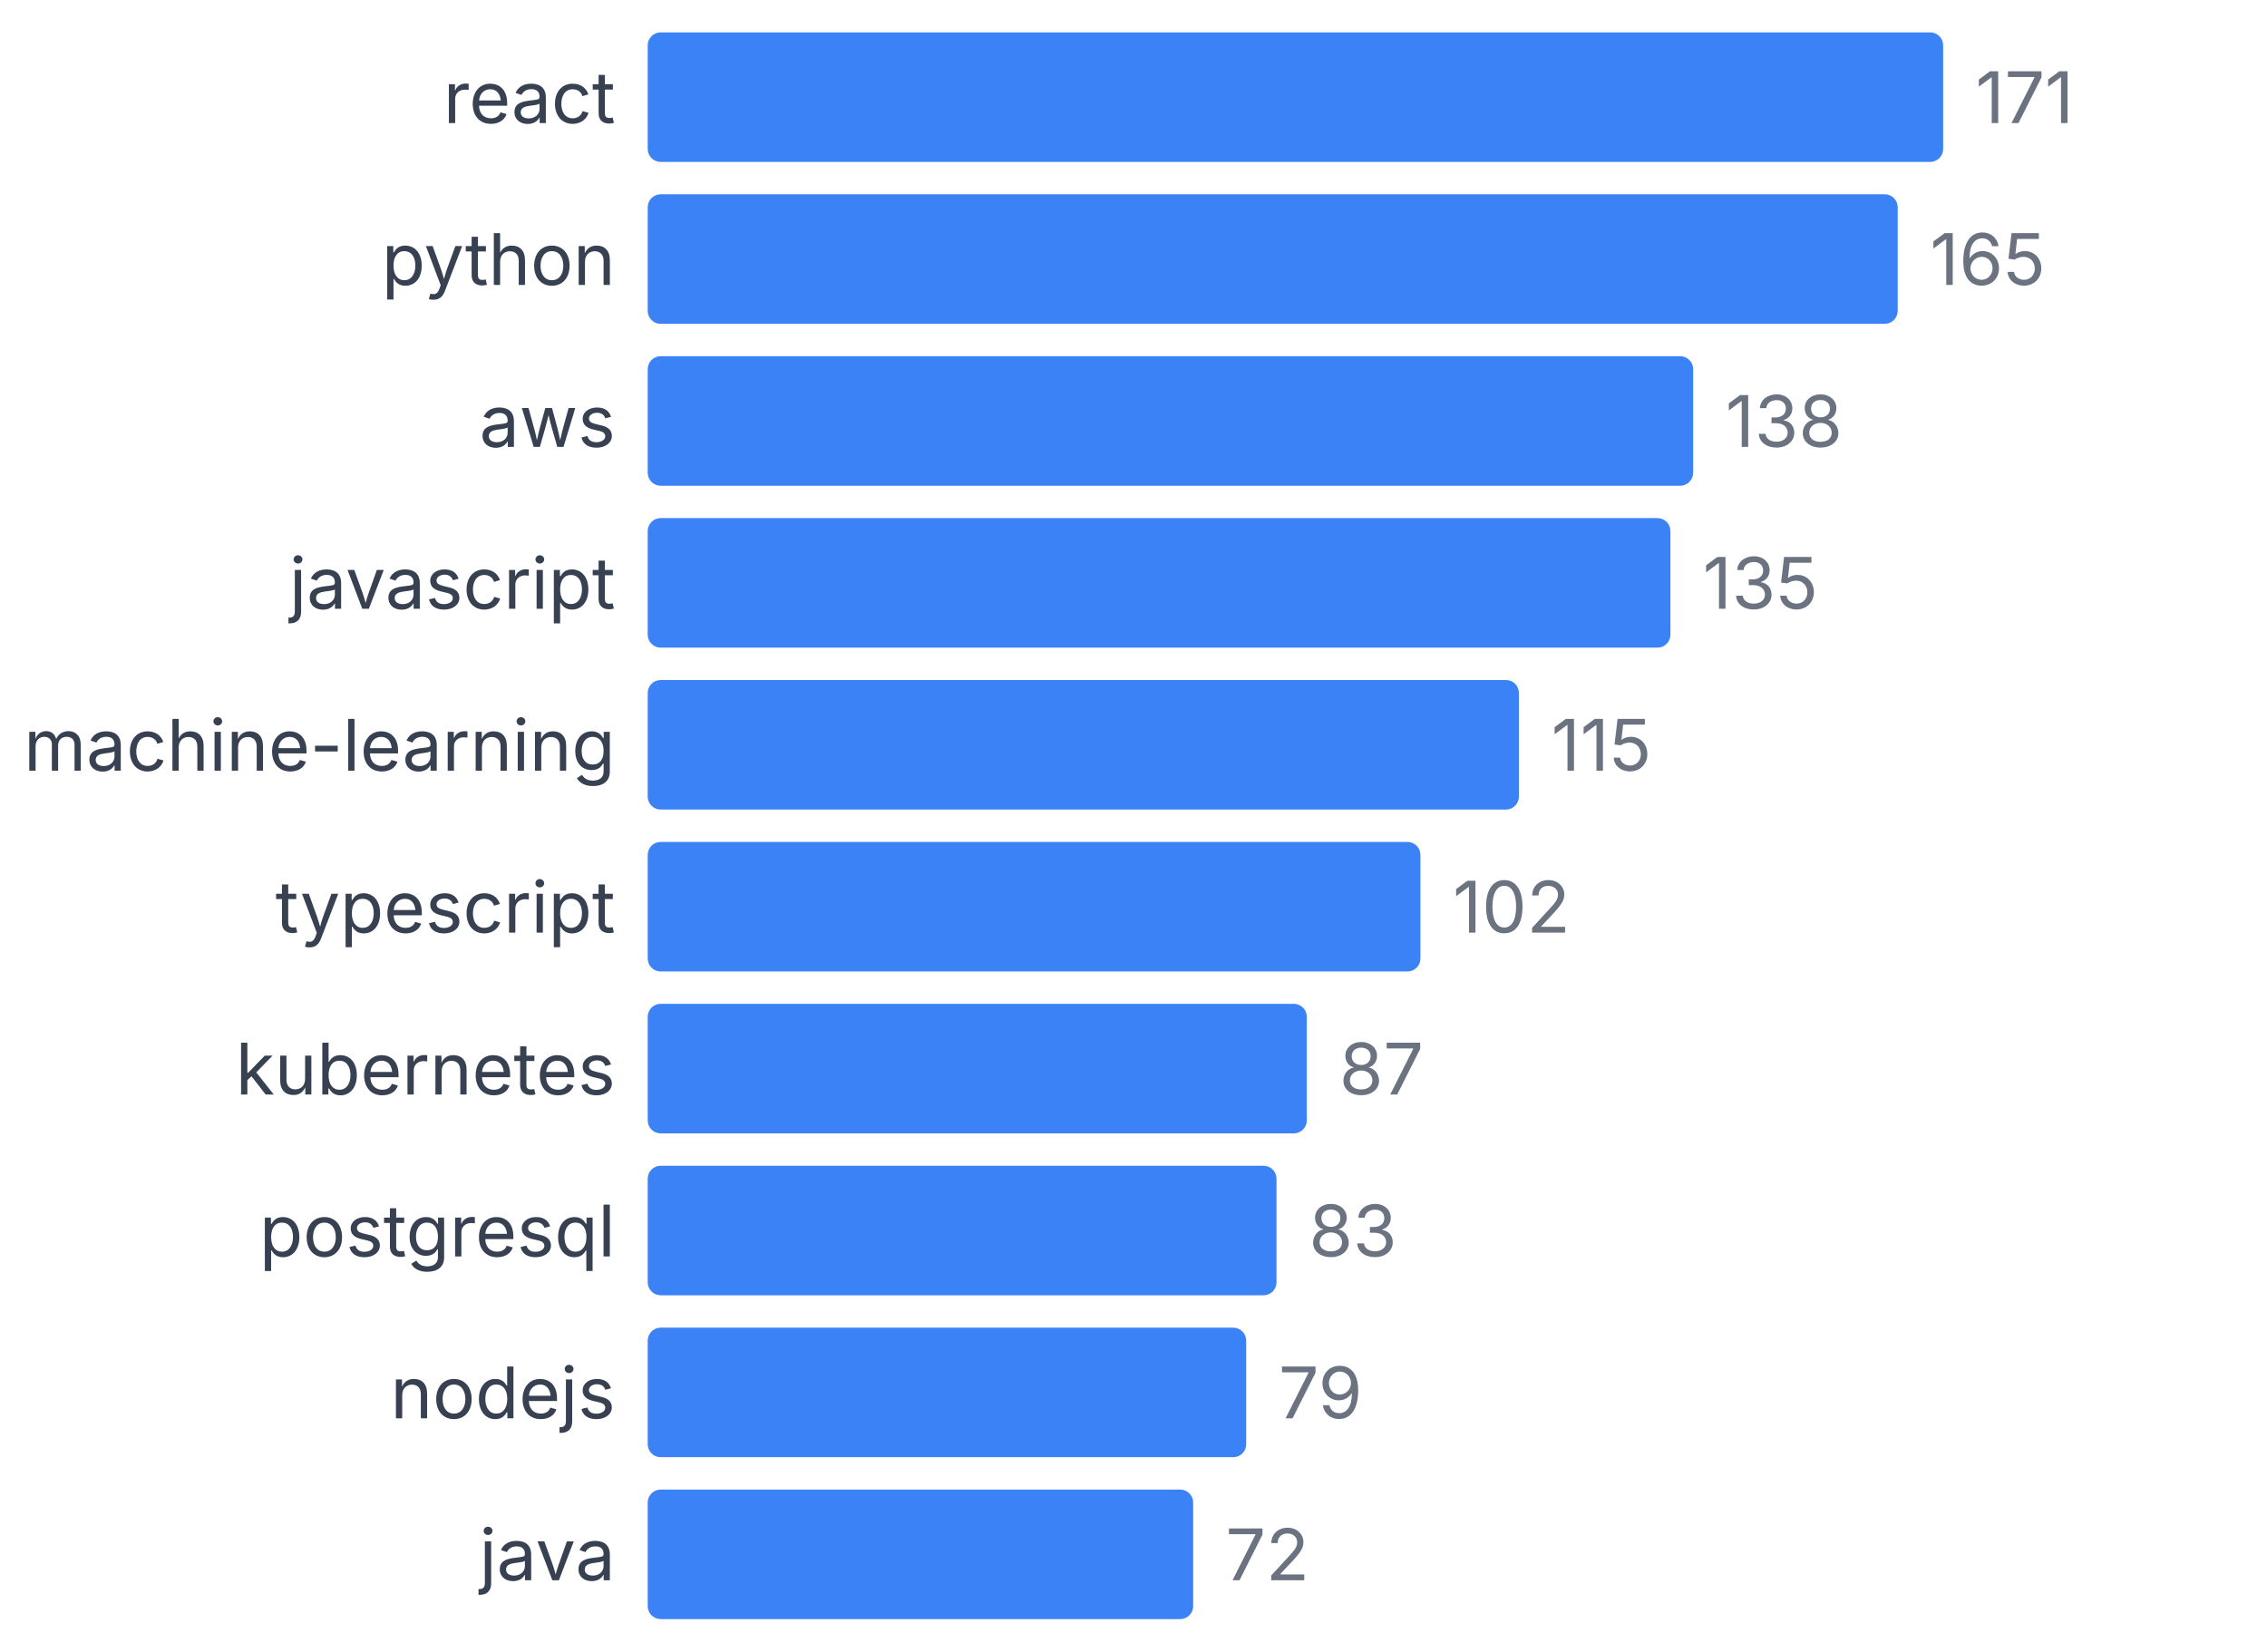
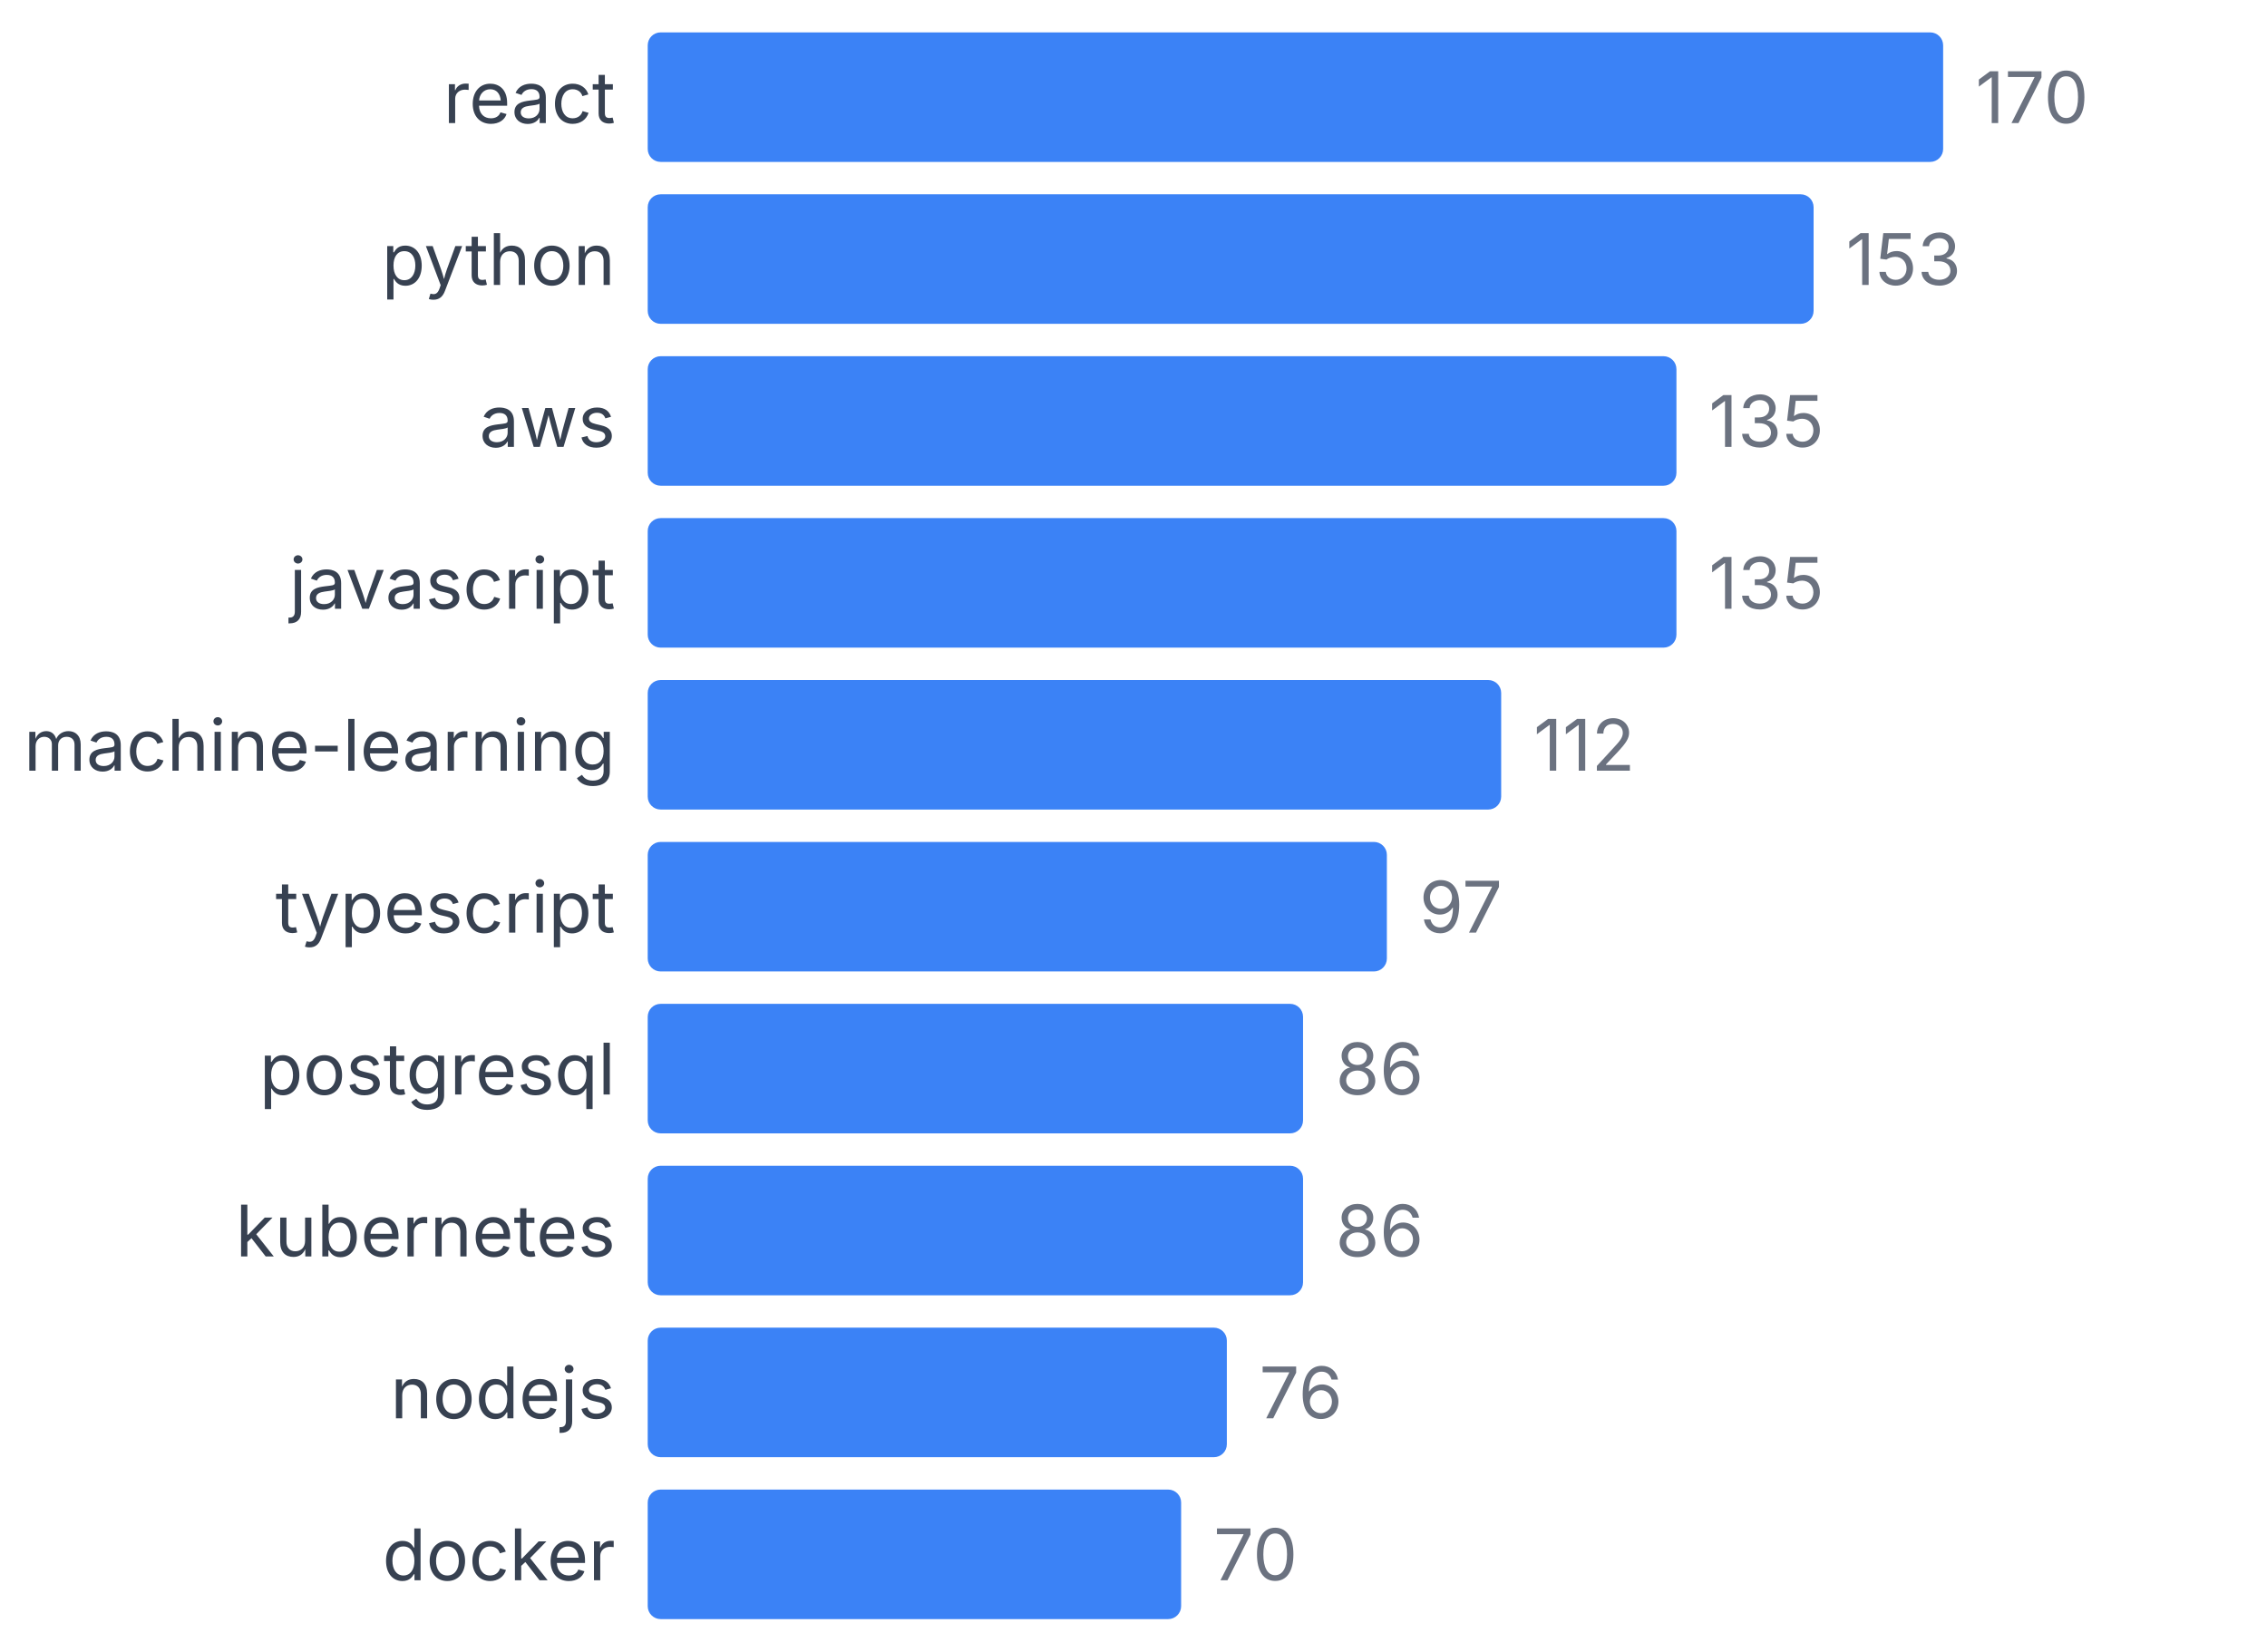
<svg xmlns="http://www.w3.org/2000/svg" width="350" height="255" viewBox="0 0 350 255">
  <style>
    text { font-family: system-ui, -apple-system, sans-serif; }
  </style>
  <text x="95" y="19" text-anchor="end" font-size="11" fill="#374151">react</text>
  <rect x="100" y="5" width="200" height="20" fill="#3b82f6" rx="2" />
-   <text x="305" y="19" font-size="11" fill="#6b7280">171</text>
+   <text x="305" y="19" font-size="11" fill="#6b7280">170</text>
  <text x="95" y="44" text-anchor="end" font-size="11" fill="#374151">python</text>
-   <rect x="100" y="30" width="192.982" height="20" fill="#3b82f6" rx="2" />
-   <text x="297.982" y="44" font-size="11" fill="#6b7280">165</text>
+   <rect x="100" y="30" width="180" height="20" fill="#3b82f6" rx="2" />
+   <text x="285" y="44" font-size="11" fill="#6b7280">153</text>
  <text x="95" y="69" text-anchor="end" font-size="11" fill="#374151">aws</text>
-   <rect x="100" y="55" width="161.404" height="20" fill="#3b82f6" rx="2" />
-   <text x="266.404" y="69" font-size="11" fill="#6b7280">138</text>
+   <rect x="100" y="55" width="158.824" height="20" fill="#3b82f6" rx="2" />
+   <text x="263.824" y="69" font-size="11" fill="#6b7280">135</text>
  <text x="95" y="94" text-anchor="end" font-size="11" fill="#374151">javascript</text>
-   <rect x="100" y="80" width="157.895" height="20" fill="#3b82f6" rx="2" />
-   <text x="262.895" y="94" font-size="11" fill="#6b7280">135</text>
+   <rect x="100" y="80" width="158.824" height="20" fill="#3b82f6" rx="2" />
+   <text x="263.824" y="94" font-size="11" fill="#6b7280">135</text>
  <text x="95" y="119" text-anchor="end" font-size="11" fill="#374151">machine-learning</text>
-   <rect x="100" y="105" width="134.503" height="20" fill="#3b82f6" rx="2" />
-   <text x="239.503" y="119" font-size="11" fill="#6b7280">115</text>
+   <rect x="100" y="105" width="131.765" height="20" fill="#3b82f6" rx="2" />
+   <text x="236.765" y="119" font-size="11" fill="#6b7280">112</text>
  <text x="95" y="144" text-anchor="end" font-size="11" fill="#374151">typescript</text>
-   <rect x="100" y="130" width="119.298" height="20" fill="#3b82f6" rx="2" />
-   <text x="224.298" y="144" font-size="11" fill="#6b7280">102</text>
-   <text x="95" y="169" text-anchor="end" font-size="11" fill="#374151">kubernetes</text>
-   <rect x="100" y="155" width="101.754" height="20" fill="#3b82f6" rx="2" />
-   <text x="206.754" y="169" font-size="11" fill="#6b7280">87</text>
-   <text x="95" y="194" text-anchor="end" font-size="11" fill="#374151">postgresql</text>
-   <rect x="100" y="180" width="97.076" height="20" fill="#3b82f6" rx="2" />
-   <text x="202.076" y="194" font-size="11" fill="#6b7280">83</text>
+   <rect x="100" y="130" width="114.118" height="20" fill="#3b82f6" rx="2" />
+   <text x="219.118" y="144" font-size="11" fill="#6b7280">97</text>
+   <text x="95" y="169" text-anchor="end" font-size="11" fill="#374151">postgresql</text>
+   <rect x="100" y="155" width="101.176" height="20" fill="#3b82f6" rx="2" />
+   <text x="206.176" y="169" font-size="11" fill="#6b7280">86</text>
+   <text x="95" y="194" text-anchor="end" font-size="11" fill="#374151">kubernetes</text>
+   <rect x="100" y="180" width="101.176" height="20" fill="#3b82f6" rx="2" />
+   <text x="206.176" y="194" font-size="11" fill="#6b7280">86</text>
  <text x="95" y="219" text-anchor="end" font-size="11" fill="#374151">nodejs</text>
-   <rect x="100" y="205" width="92.398" height="20" fill="#3b82f6" rx="2" />
-   <text x="197.398" y="219" font-size="11" fill="#6b7280">79</text>
-   <text x="95" y="244" text-anchor="end" font-size="11" fill="#374151">java</text>
-   <rect x="100" y="230" width="84.211" height="20" fill="#3b82f6" rx="2" />
-   <text x="189.211" y="244" font-size="11" fill="#6b7280">72</text>
+   <rect x="100" y="205" width="89.412" height="20" fill="#3b82f6" rx="2" />
+   <text x="194.412" y="219" font-size="11" fill="#6b7280">76</text>
+   <text x="95" y="244" text-anchor="end" font-size="11" fill="#374151">docker</text>
+   <rect x="100" y="230" width="82.353" height="20" fill="#3b82f6" rx="2" />
+   <text x="187.353" y="244" font-size="11" fill="#6b7280">70</text>
</svg>
